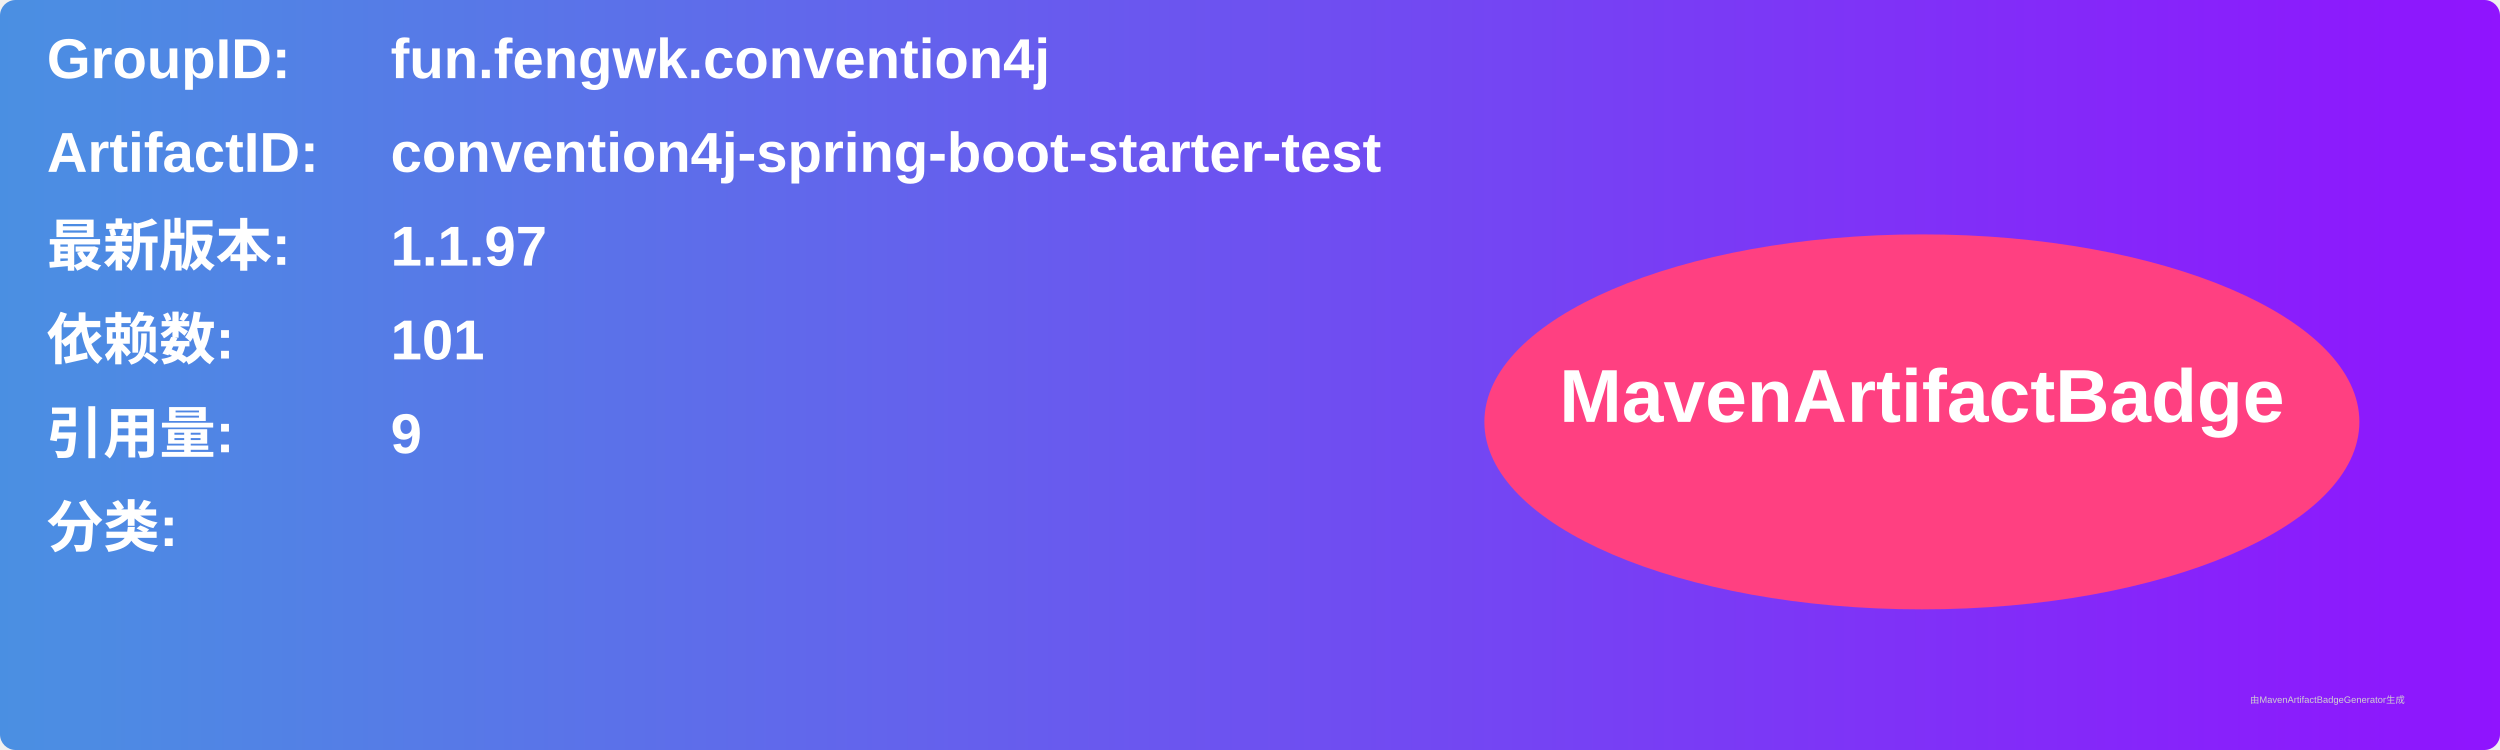
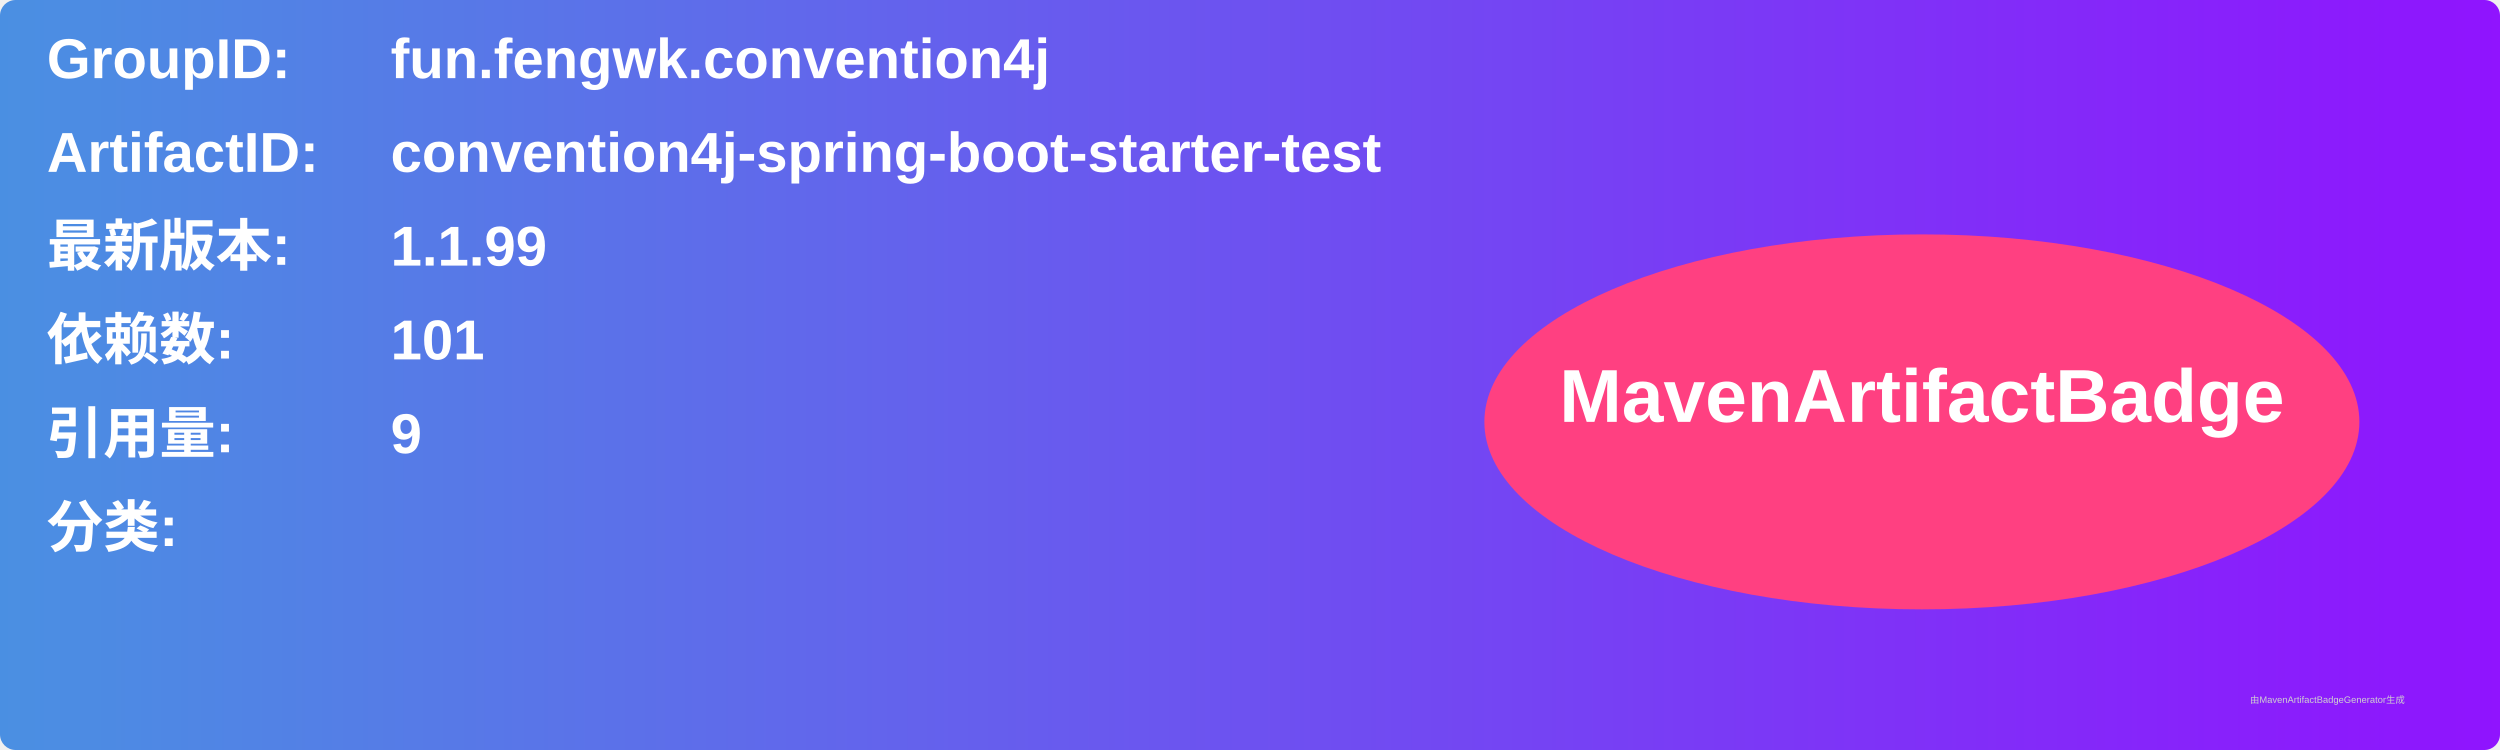
<svg xmlns="http://www.w3.org/2000/svg" width="800" height="240" viewBox="0 0 800 240">
  <linearGradient id="grad" x1="0%" y1="0%" x2="100%" y2="0%">
    <stop offset="0%" stop-color="#4a90e2" />
    <stop offset="100%" stop-color="#9013fe" />
  </linearGradient>
  <rect width="100%" height="100%" rx="5" ry="5" fill="url(#grad)" />
  <g transform="translate(15, 15)">
    <text x="0" y="10" font-family="Arial" font-size="18" fill="white" font-weight="bold" width="260">GroupID:</text>
    <text x="110" y="10" font-family="Arial" font-size="18" fill="white" font-weight="bold" width="460">fun.fengwk.convention4j</text>
    <text x="0" y="40" font-family="Arial" font-size="18" fill="white" font-weight="bold" width="260">ArtifactID:</text>
    <text x="110" y="40" font-family="Arial" font-size="18" fill="white" font-weight="bold" width="460">convention4j-spring-boot-starter-test</text>
    <text x="0" y="70" font-family="Arial" font-size="18" fill="white" font-weight="bold">最新版本:</text>
    <text x="110" y="70" font-family="Arial" font-size="18" fill="white" font-weight="bold">
-       <tspan font-weight="bold">1.1.97</tspan>
+       <tspan font-weight="bold">1.1.99</tspan>
    </text>
    <text x="0" y="100" font-family="Arial" font-size="18" fill="white" font-weight="bold">依赖数: </text>
    <text x="110" y="100" font-family="Arial" font-size="18" fill="white">
      <tspan font-weight="bold">101</tspan>
    </text>
    <text x="0" y="130" font-family="Arial" font-size="18" fill="white" font-weight="bold">引用量: </text>
    <text x="110" y="130" font-family="Arial" font-size="18" fill="white">
      <tspan font-weight="bold">9</tspan>
    </text>
    <text x="0" y="160" font-family="Arial" font-size="18" fill="white" font-weight="bold">分类:</text>
    <text x="10" y="190" font-family="Arial" font-size="10" fill="white">
      <tspan font-weight="bold" />
    </text>
    <ellipse cx="600" cy="120" rx="140" ry="60" fill="#ff4081" />
    <text x="600" y="120" text-anchor="middle" font-family="Arial" font-size="24" fill="white" font-weight="bold">MavenArtifactBadge</text>
  </g>
  <text x="720" y="225" font-family="Arial" font-size="3" fill="#d0d0d0">由MavenArtifactBadgeGenerator生成</text>
</svg>
